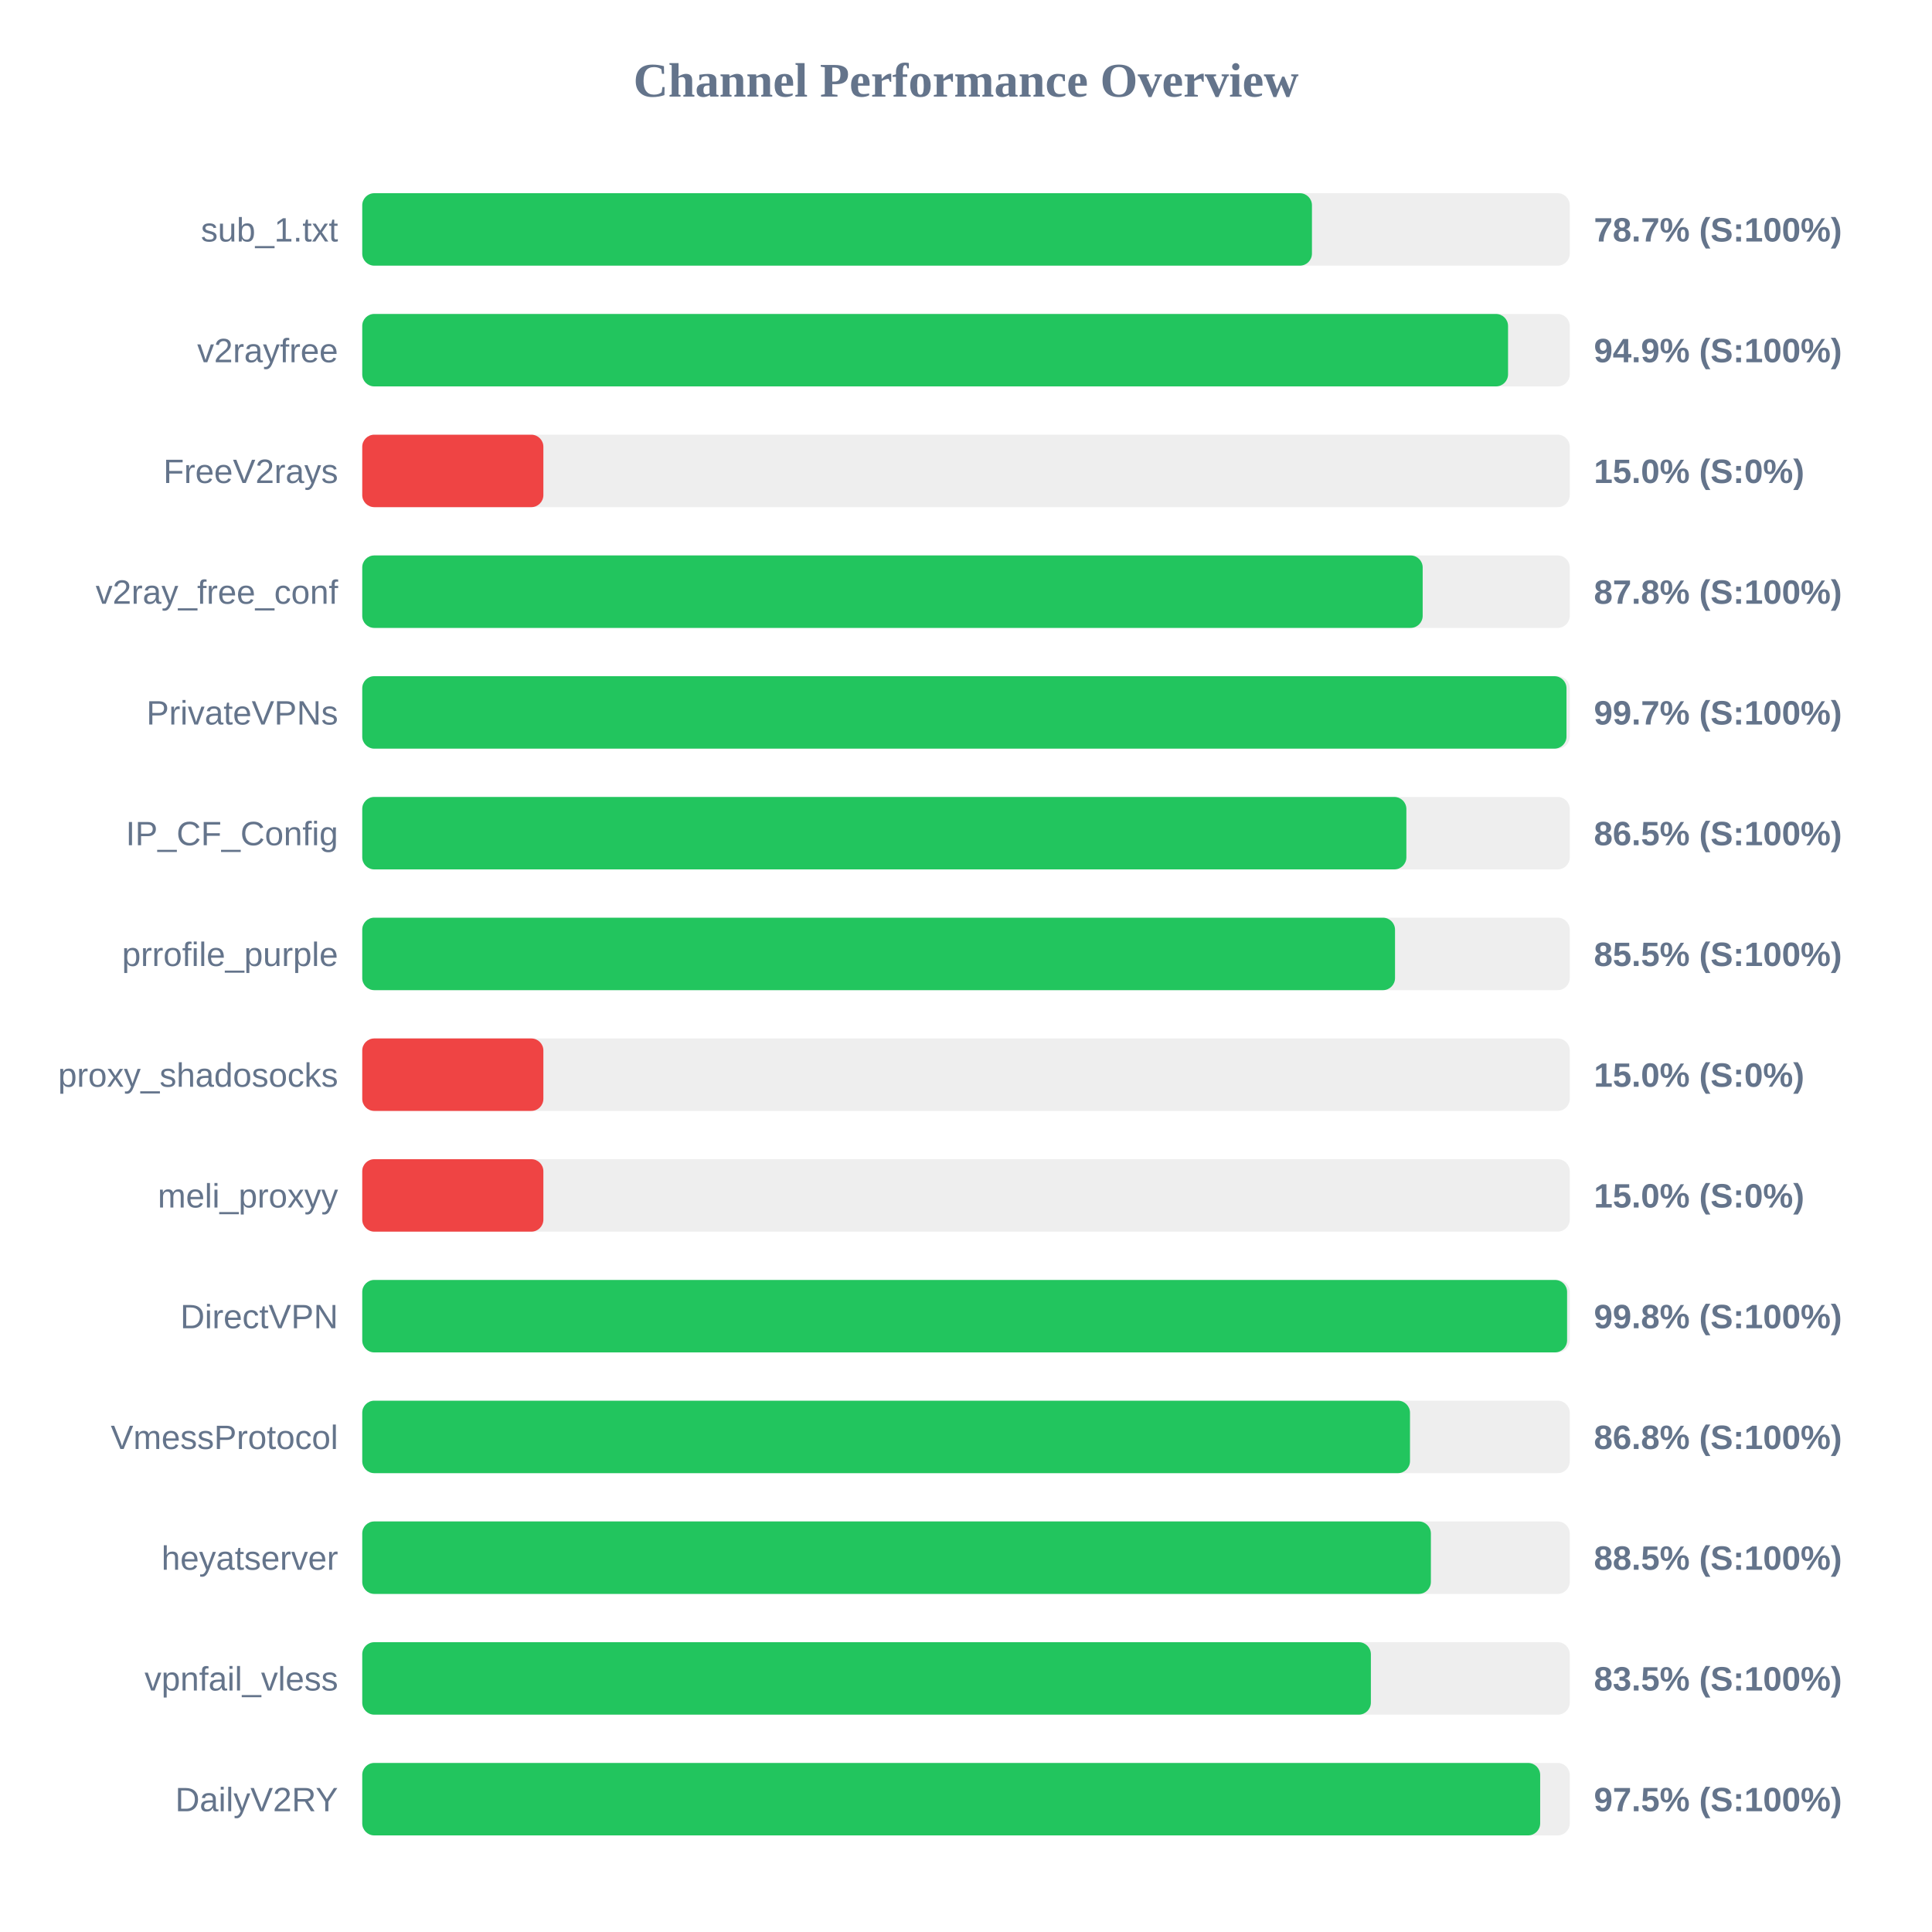
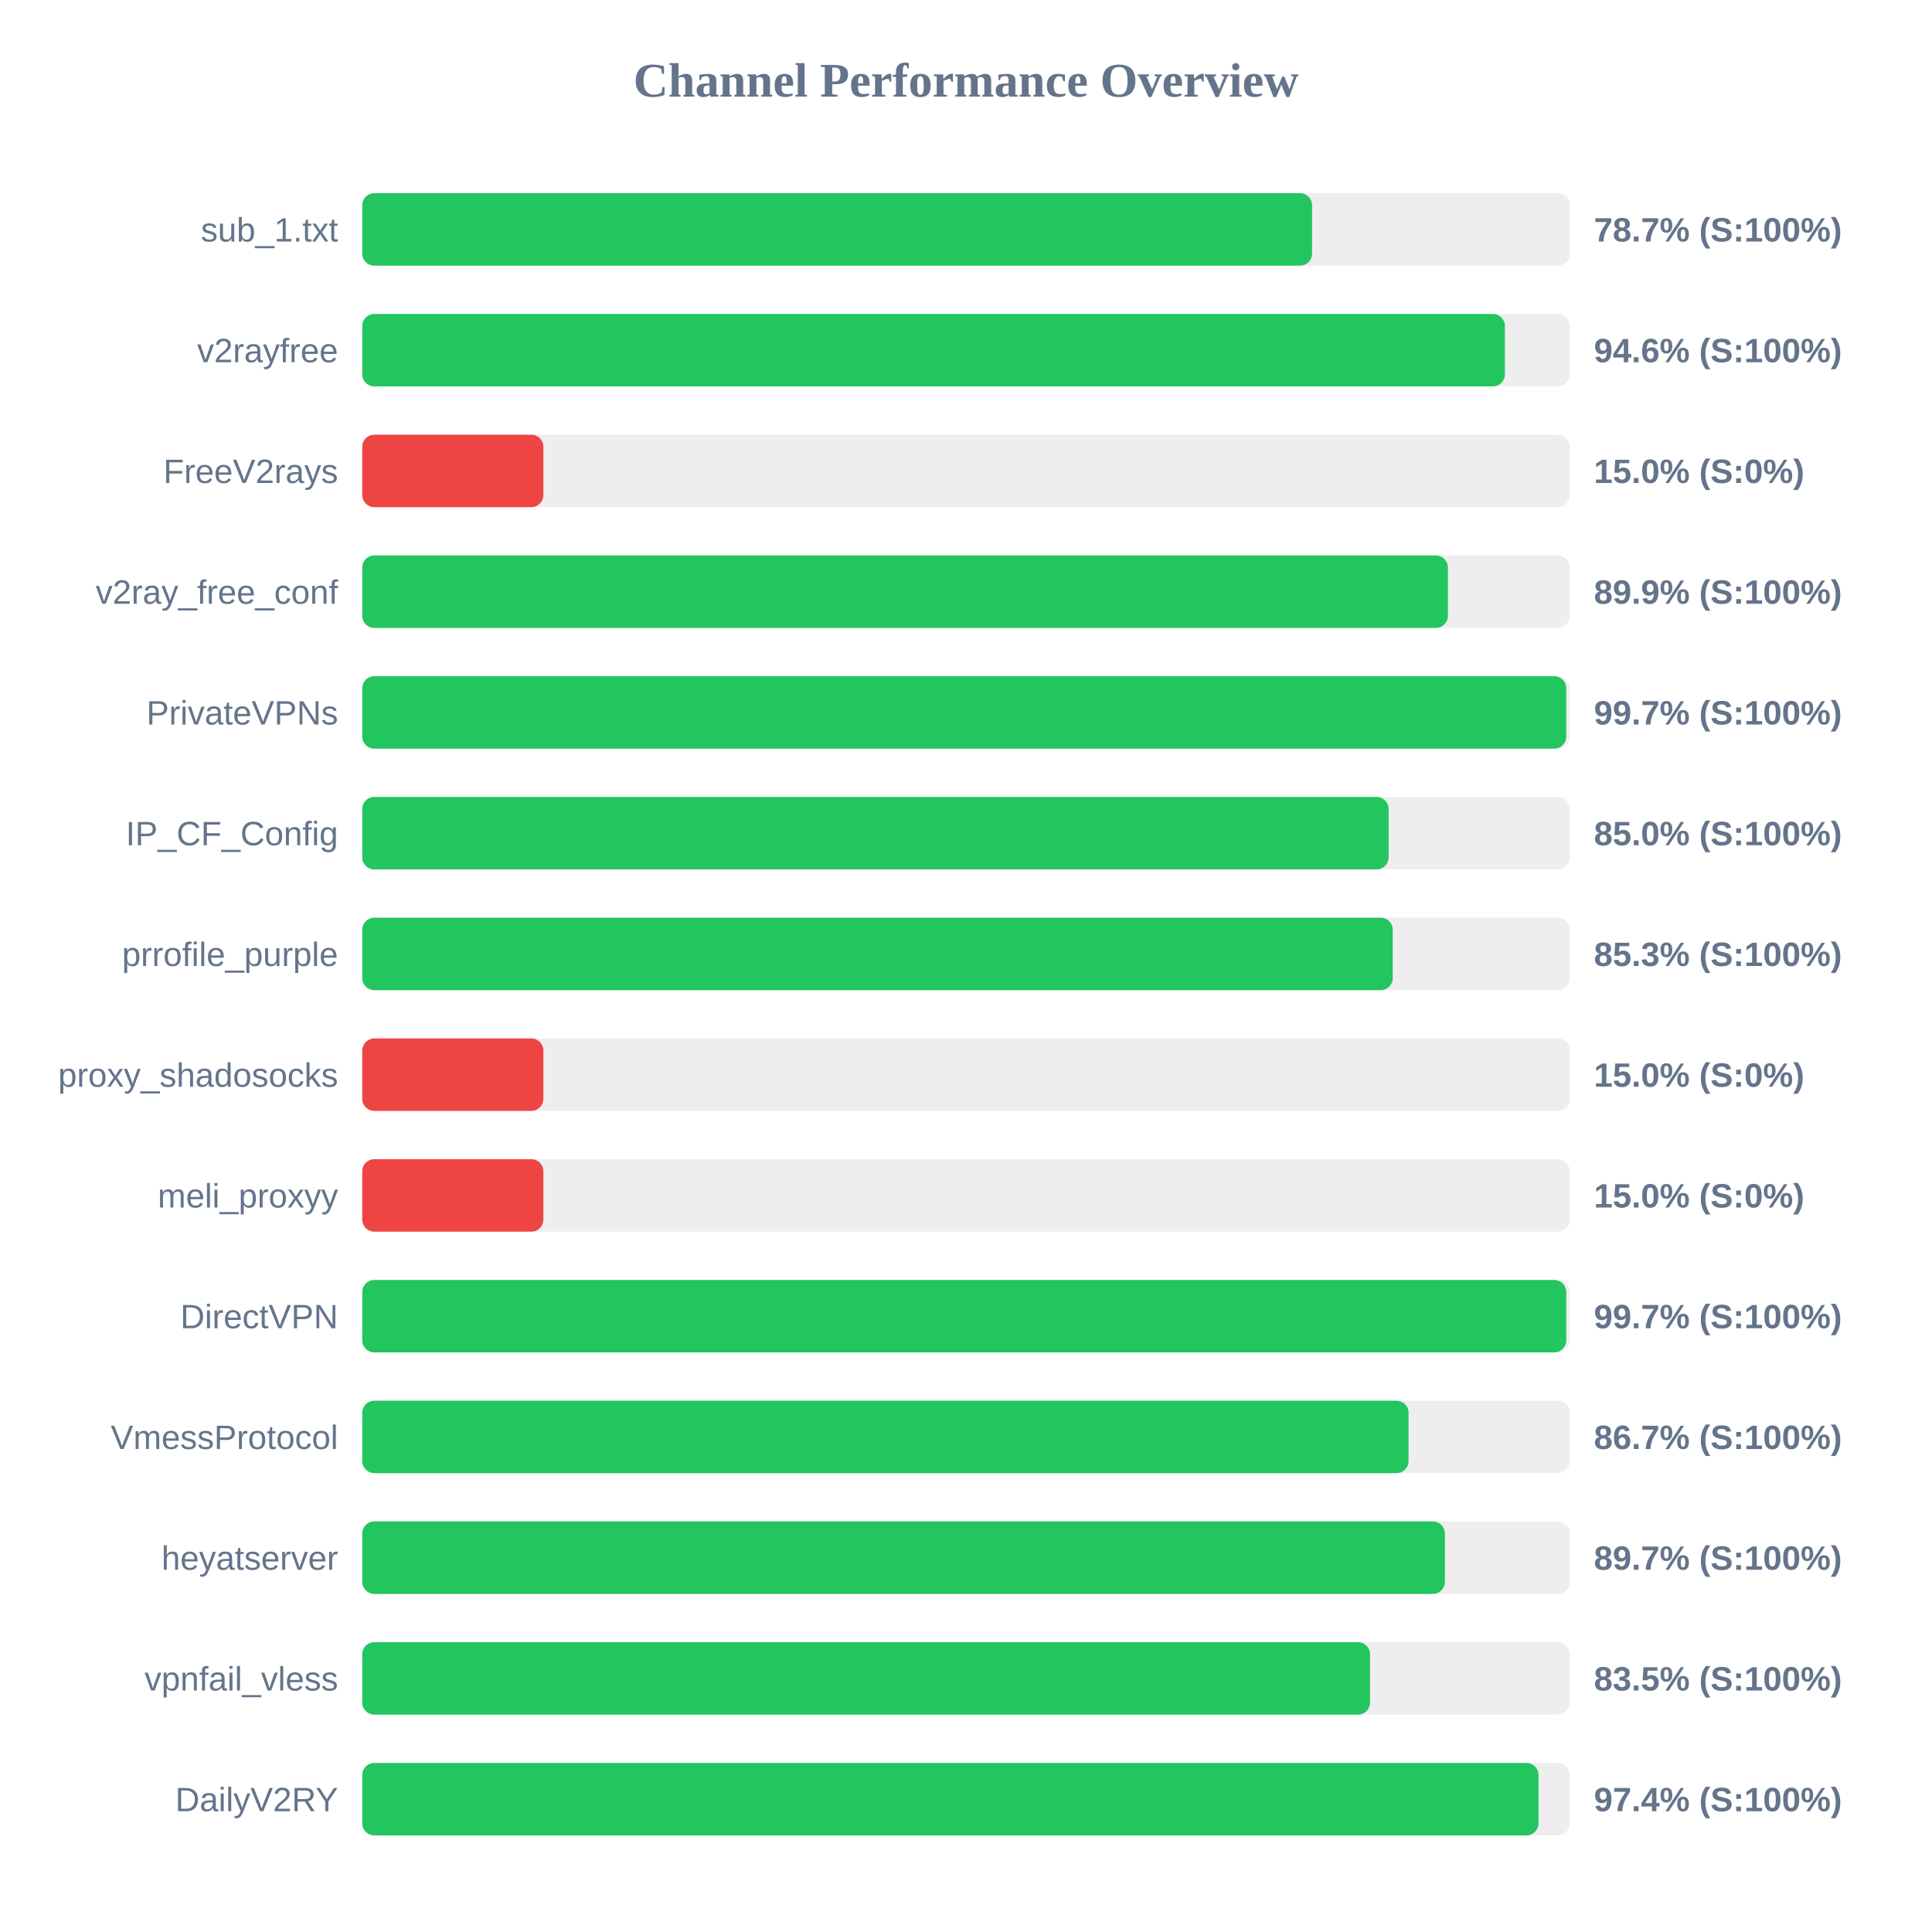
<svg xmlns="http://www.w3.org/2000/svg" width="800" height="800" version="1.1">
  <style>
        .row { font: 14px Arial; fill: #64748b; }
        .score { font: bold 14px Arial; fill: #64748b; }
    </style>
  <text x="400" y="40" text-anchor="middle" font-size="20px" font-weight="bold" fill="#64748b">Channel Performance Overview</text>
  <rect x="150" y="80" width="500" height="30" fill="#eee" rx="5" />
-   <rect x="150" y="80" width="393.25" height="30" fill="#22c55e" rx="5" />
+   <rect x="150" y="80" width="393.3" height="30" fill="#22c55e" rx="5" />
  <text x="140" y="100" text-anchor="end" class="row">sub_1.txt</text>
  <text x="660" y="100" text-anchor="start" class="score">78.7% (S:100%)</text>
  <rect x="150" y="130" width="500" height="30" fill="#eee" rx="5" />
-   <rect x="150" y="130" width="474.45" height="30" fill="#22c55e" rx="5" />
+   <rect x="150" y="130" width="473.15" height="30" fill="#22c55e" rx="5" />
  <text x="140" y="150" text-anchor="end" class="row">v2rayfree</text>
-   <text x="660" y="150" text-anchor="start" class="score">94.9% (S:100%)</text>
+   <text x="660" y="150" text-anchor="start" class="score">94.6% (S:100%)</text>
  <rect x="150" y="180" width="500" height="30" fill="#eee" rx="5" />
  <rect x="150" y="180" width="75.0" height="30" fill="#ef4444" rx="5" />
  <text x="140" y="200" text-anchor="end" class="row">FreeV2rays</text>
  <text x="660" y="200" text-anchor="start" class="score">15.0% (S:0%)</text>
  <rect x="150" y="230" width="500" height="30" fill="#eee" rx="5" />
-   <rect x="150" y="230" width="439.1" height="30" fill="#22c55e" rx="5" />
+   <rect x="150" y="230" width="449.55" height="30" fill="#22c55e" rx="5" />
  <text x="140" y="250" text-anchor="end" class="row">v2ray_free_conf</text>
-   <text x="660" y="250" text-anchor="start" class="score">87.8% (S:100%)</text>
+   <text x="660" y="250" text-anchor="start" class="score">89.9% (S:100%)</text>
  <rect x="150" y="280" width="500" height="30" fill="#eee" rx="5" />
-   <rect x="150" y="280" width="498.65" height="30" fill="#22c55e" rx="5" />
+   <rect x="150" y="280" width="498.55" height="30" fill="#22c55e" rx="5" />
  <text x="140" y="300" text-anchor="end" class="row">PrivateVPNs</text>
  <text x="660" y="300" text-anchor="start" class="score">99.7% (S:100%)</text>
  <rect x="150" y="330" width="500" height="30" fill="#eee" rx="5" />
-   <rect x="150" y="330" width="432.35" height="30" fill="#22c55e" rx="5" />
+   <rect x="150" y="330" width="425.0" height="30" fill="#22c55e" rx="5" />
  <text x="140" y="350" text-anchor="end" class="row">IP_CF_Config</text>
-   <text x="660" y="350" text-anchor="start" class="score">86.5% (S:100%)</text>
+   <text x="660" y="350" text-anchor="start" class="score">85.0% (S:100%)</text>
  <rect x="150" y="380" width="500" height="30" fill="#eee" rx="5" />
-   <rect x="150" y="380" width="427.65" height="30" fill="#22c55e" rx="5" />
+   <rect x="150" y="380" width="426.7" height="30" fill="#22c55e" rx="5" />
  <text x="140" y="400" text-anchor="end" class="row">prrofile_purple</text>
-   <text x="660" y="400" text-anchor="start" class="score">85.5% (S:100%)</text>
+   <text x="660" y="400" text-anchor="start" class="score">85.3% (S:100%)</text>
  <rect x="150" y="430" width="500" height="30" fill="#eee" rx="5" />
  <rect x="150" y="430" width="75.0" height="30" fill="#ef4444" rx="5" />
  <text x="140" y="450" text-anchor="end" class="row">proxy_shadosocks</text>
  <text x="660" y="450" text-anchor="start" class="score">15.0% (S:0%)</text>
  <rect x="150" y="480" width="500" height="30" fill="#eee" rx="5" />
  <rect x="150" y="480" width="75.0" height="30" fill="#ef4444" rx="5" />
  <text x="140" y="500" text-anchor="end" class="row">meli_proxyy</text>
  <text x="660" y="500" text-anchor="start" class="score">15.0% (S:0%)</text>
  <rect x="150" y="530" width="500" height="30" fill="#eee" rx="5" />
-   <rect x="150" y="530" width="498.9" height="30" fill="#22c55e" rx="5" />
+   <rect x="150" y="530" width="498.55" height="30" fill="#22c55e" rx="5" />
  <text x="140" y="550" text-anchor="end" class="row">DirectVPN</text>
-   <text x="660" y="550" text-anchor="start" class="score">99.8% (S:100%)</text>
+   <text x="660" y="550" text-anchor="start" class="score">99.7% (S:100%)</text>
  <rect x="150" y="580" width="500" height="30" fill="#eee" rx="5" />
-   <rect x="150" y="580" width="433.85" height="30" fill="#22c55e" rx="5" />
+   <rect x="150" y="580" width="433.25" height="30" fill="#22c55e" rx="5" />
  <text x="140" y="600" text-anchor="end" class="row">VmessProtocol</text>
-   <text x="660" y="600" text-anchor="start" class="score">86.8% (S:100%)</text>
+   <text x="660" y="600" text-anchor="start" class="score">86.7% (S:100%)</text>
  <rect x="150" y="630" width="500" height="30" fill="#eee" rx="5" />
-   <rect x="150" y="630" width="442.5" height="30" fill="#22c55e" rx="5" />
+   <rect x="150" y="630" width="448.3" height="30" fill="#22c55e" rx="5" />
  <text x="140" y="650" text-anchor="end" class="row">heyatserver</text>
-   <text x="660" y="650" text-anchor="start" class="score">88.5% (S:100%)</text>
+   <text x="660" y="650" text-anchor="start" class="score">89.7% (S:100%)</text>
  <rect x="150" y="680" width="500" height="30" fill="#eee" rx="5" />
-   <rect x="150" y="680" width="417.65" height="30" fill="#22c55e" rx="5" />
+   <rect x="150" y="680" width="417.3" height="30" fill="#22c55e" rx="5" />
  <text x="140" y="700" text-anchor="end" class="row">vpnfail_vless</text>
  <text x="660" y="700" text-anchor="start" class="score">83.5% (S:100%)</text>
  <rect x="150" y="730" width="500" height="30" fill="#eee" rx="5" />
-   <rect x="150" y="730" width="487.75" height="30" fill="#22c55e" rx="5" />
+   <rect x="150" y="730" width="487.05" height="30" fill="#22c55e" rx="5" />
  <text x="140" y="750" text-anchor="end" class="row">DailyV2RY</text>
-   <text x="660" y="750" text-anchor="start" class="score">97.5% (S:100%)</text>
+   <text x="660" y="750" text-anchor="start" class="score">97.4% (S:100%)</text>
</svg>
